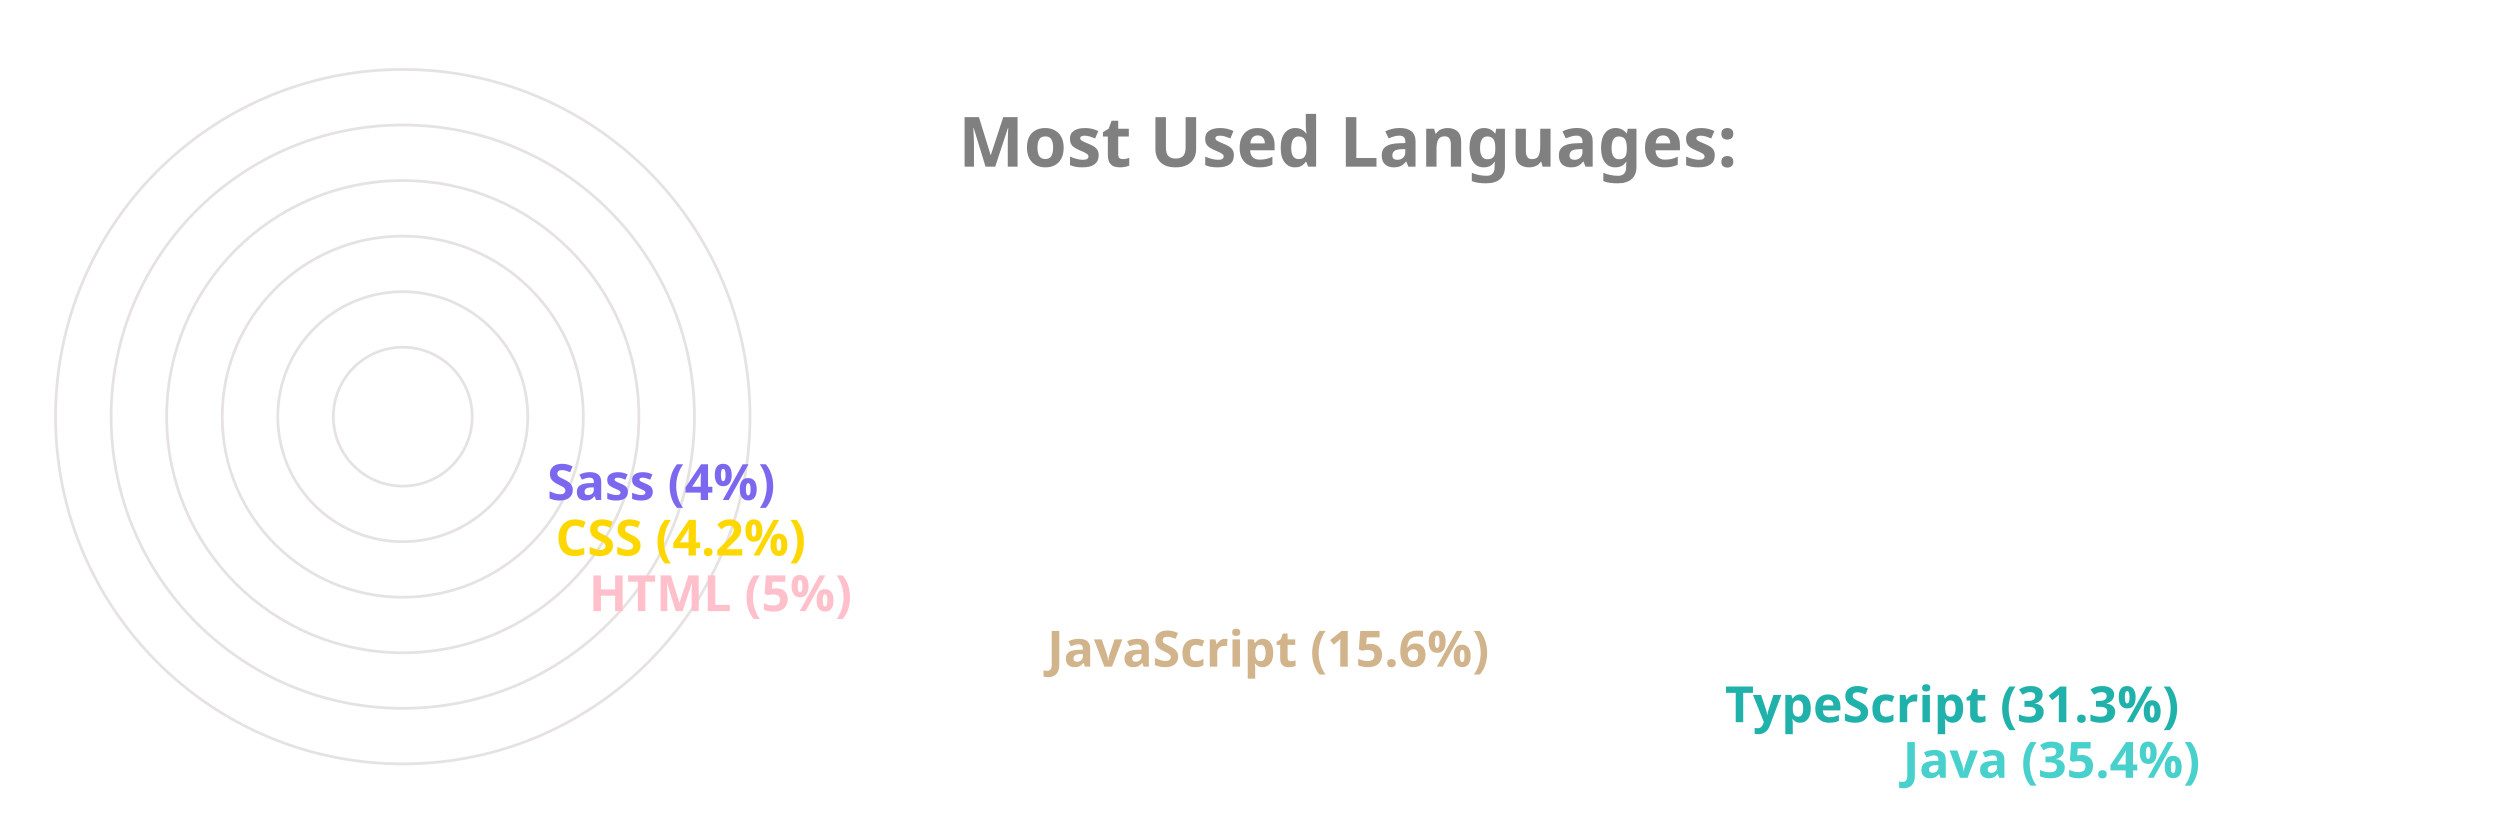
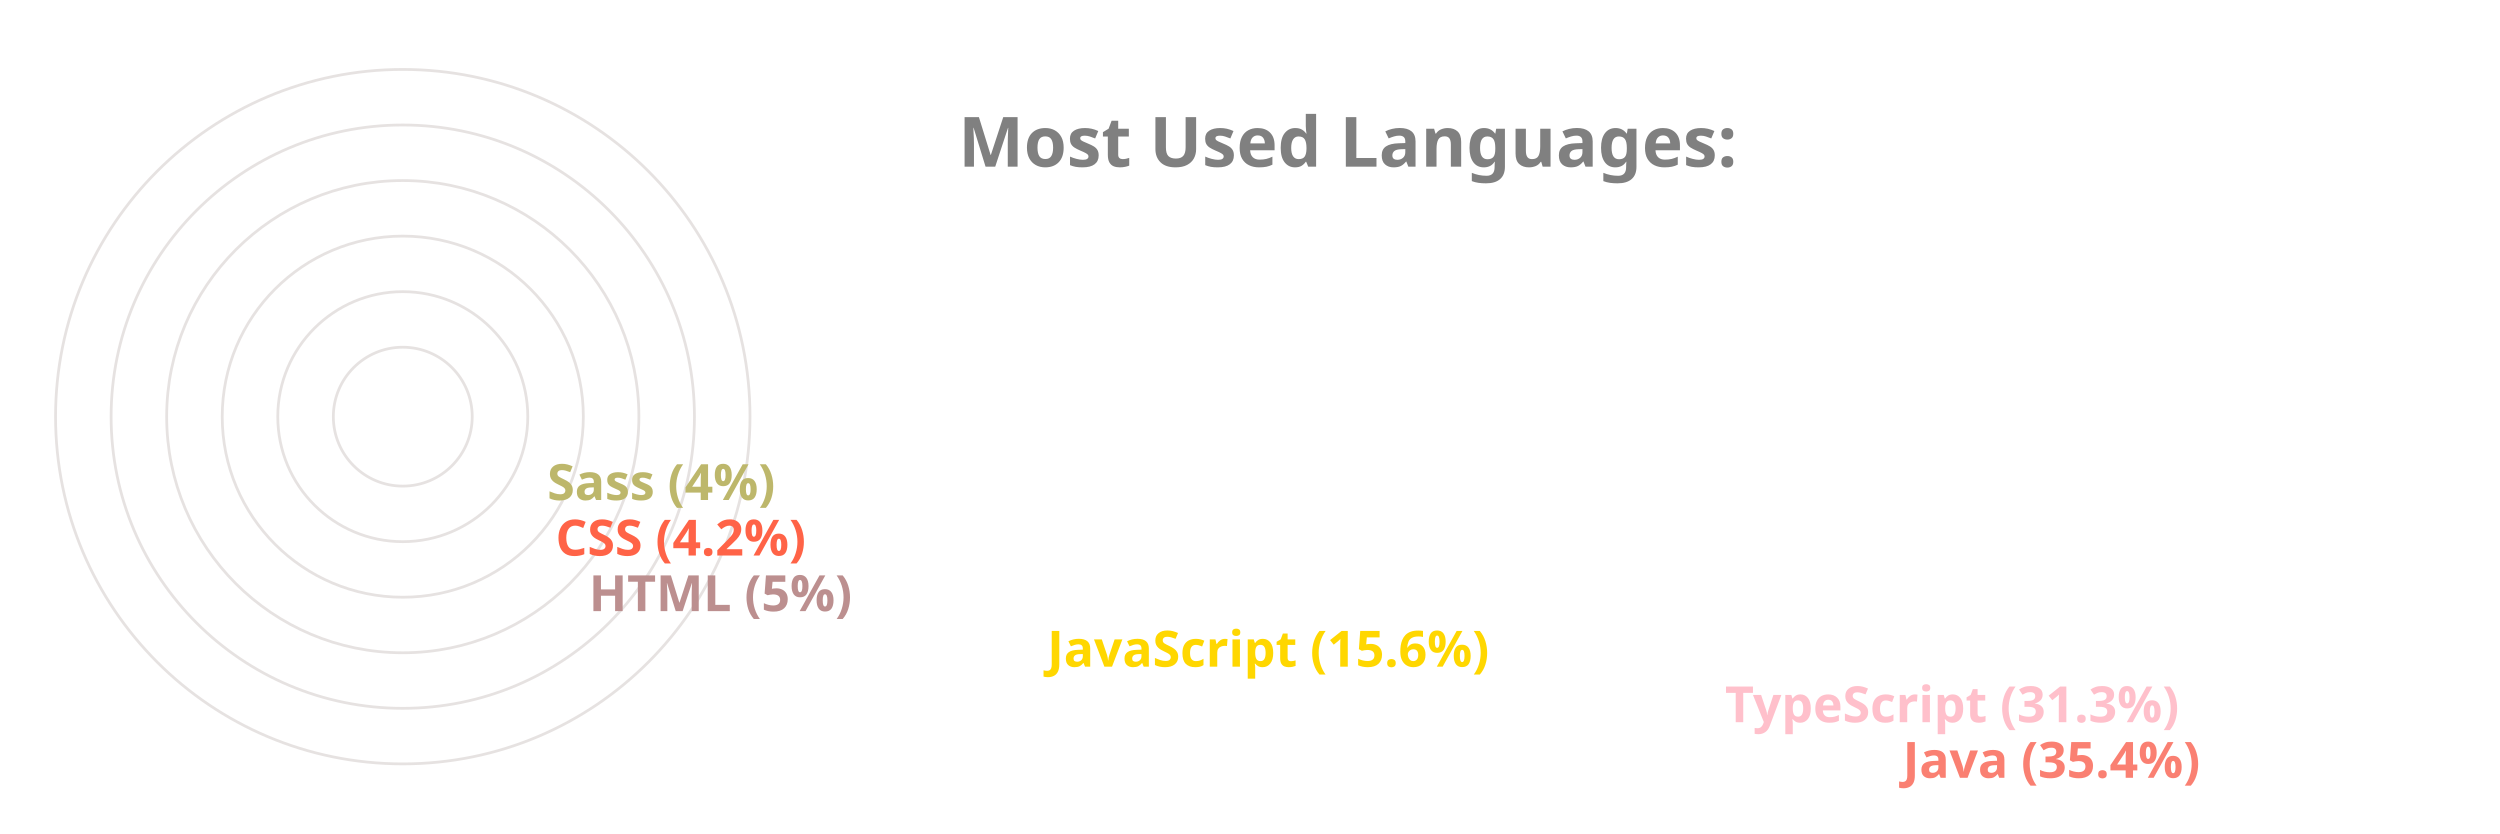
<svg xmlns="http://www.w3.org/2000/svg" viewBox="0 0 650 300" height="200px" width="600px">
  <style>
		.label {
			font: bold 25px sans-serif;
			color: #404040;
			-webkit-text-stroke: 1px white;
	  	}
		.name {
			font: bold 18px sans-serif;
			color: #404040;
	  	}

		.line {
			stroke-dasharray: 1000;
			stroke-dashoffset: 1000;
			animation: dash 3.5s ease-in-out forwards;	
			animation-iteration-count: infinite;
			animation-direction: alternate-reverse;
		}

		.path {
			stroke-dasharray: 1000;
			stroke-dashoffset: 1000;
			animation: dash 3.5s ease-in-out forwards;	
			animation-iteration-count: infinite;
			animation-direction: alternate-reverse;
		}
		  
		@keyframes dash {
			to {
				stroke-dashoffset: 0;
			}
		}

	</style>
  <g stroke="#E6E2E1" fill="none" stroke-width="1">
    <circle cx="20" cy="150" r="125" />
    <circle cx="20" cy="150" r="105" />
    <circle cx="20" cy="150" r="85" />
    <circle cx="20" cy="150" r="65" />
    <circle cx="20" cy="150" r="45" />
    <circle cx="20" cy="150" r="25" />
  </g>
  <g fill="none" stroke-width="20" class="line">
-     <line x2="550" y2="275" x1="20" y1="275" stroke="MediumTurquoise" />
-     <line x2="486" y2="255" x1="20" y1="255" stroke="LightSeaGreen" />
-     <line x2="242" y2="235" x1="20" y1="235" stroke="Tan" />
-     <line x2="77" y2="215" x1="20" y1="215" stroke="Pink" />
-     <line x2="65" y2="195" x1="20" y1="195" stroke="Gold" />
-     <line x2="62" y2="175" x1="20" y1="175" stroke="MediumSlateBlue" />
+     <line x2="550" y2="275" x1="20" y1="275" stroke="Salmon" />
+     <line x2="486" y2="255" x1="20" y1="255" stroke="Pink" />
+     <line x2="242" y2="235" x1="20" y1="235" stroke="Gold" />
+     <line x2="77" y2="215" x1="20" y1="215" stroke="RosyBrown" />
+     <line x2="65" y2="195" x1="20" y1="195" stroke="Tomato" />
+     <line x2="62" y2="175" x1="20" y1="175" stroke="DarkKhaki" />
  </g>
  <g fill="none" stroke-width="20" stroke-linecap="round" class="path">
-     <path d="M 20 275 A 125 125 45 0 1 -82 78" stroke="MediumTurquoise" />
-     <path d="M 20 255 A 105 105 45 0 1 -70 95" stroke="LightSeaGreen" />
-     <path d="M 20 235 A 85 85 45 0 1 -61 126" stroke="Tan" />
-     <path d="M 20 215 A 65 65 45 0 1 -44 144" stroke="Pink" />
-     <path d="M 20 195 A 45 45 45 0 1 -24 146" stroke="Gold" />
-     <path d="M 20 175 A 25 25 45 0 1 -4 148" stroke="MediumSlateBlue" />
+     <path d="M 20 275 A 125 125 45 0 1 -82 78" stroke="Salmon" />
+     <path d="M 20 255 A 105 105 45 0 1 -70 95" stroke="Pink" />
+     <path d="M 20 235 A 85 85 45 0 1 -61 126" stroke="Gold" />
+     <path d="M 20 215 A 65 65 45 0 1 -44 144" stroke="RosyBrown" />
+     <path d="M 20 195 A 45 45 45 0 1 -24 146" stroke="Tomato" />
+     <path d="M 20 175 A 25 25 45 0 1 -4 148" stroke="DarkKhaki" />
  </g>
  <g class="name">
-     <text x="560" y="280" fill="MediumTurquoise">Java (35.4%)</text>
-     <text x="496" y="260" fill="LightSeaGreen">TypeScript (31.3%)</text>
-     <text x="252" y="240" fill="Tan">JavaScript (15.6%)</text>
-     <text x="87" y="220" fill="Pink">HTML (5%)</text>
-     <text x="75" y="200" fill="Gold">CSS (4.2%)</text>
-     <text x="72" y="180" fill="MediumSlateBlue">Sass (4%)</text>
+     <text x="560" y="280" fill="Salmon">Java (35.4%)</text>
+     <text x="496" y="260" fill="Pink">TypeScript (31.3%)</text>
+     <text x="252" y="240" fill="Gold">JavaScript (15.6%)</text>
+     <text x="87" y="220" fill="RosyBrown">HTML (5%)</text>
+     <text x="75" y="200" fill="Tomato">CSS (4.2%)</text>
+     <text x="72" y="180" fill="DarkKhaki">Sass (4%)</text>
  </g>
  <g class="label">
    <text x="220" y="60" fill="grey">Most Used Languages:</text>
  </g>
</svg>
